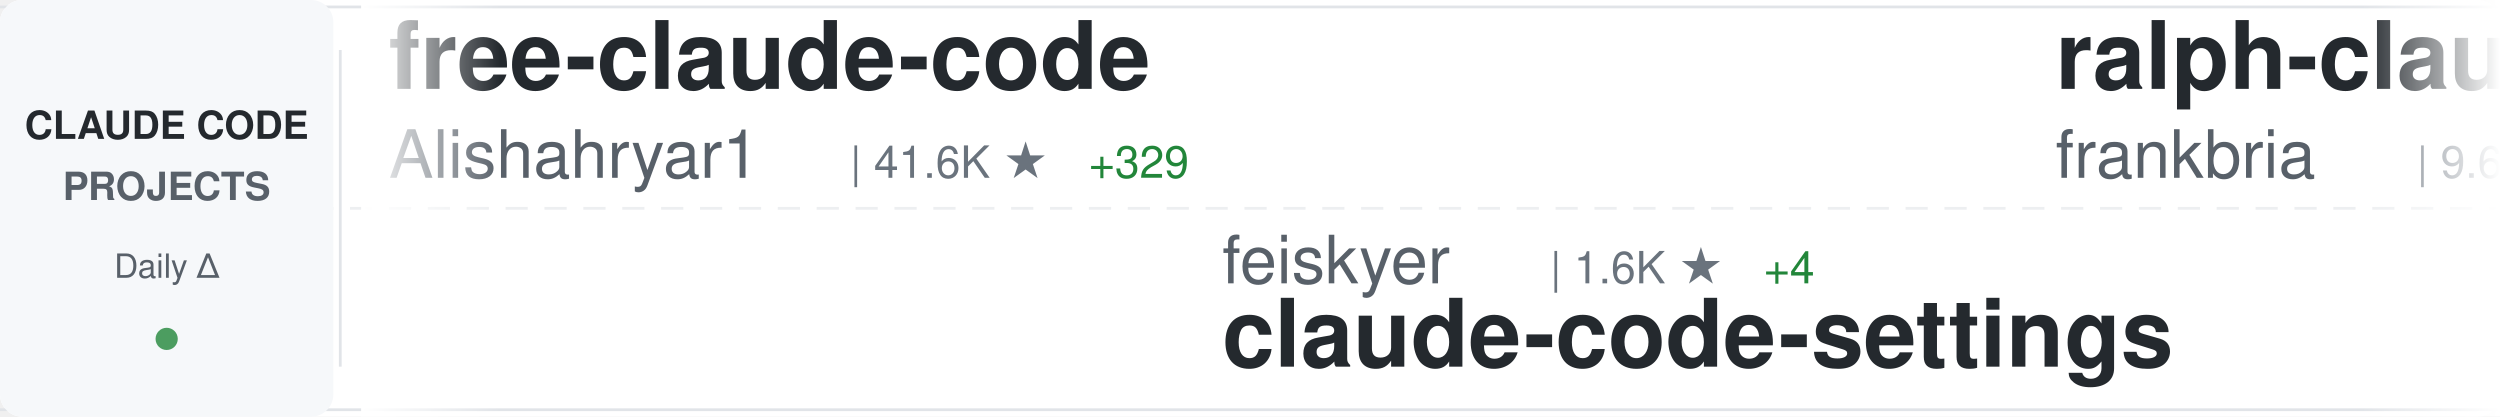
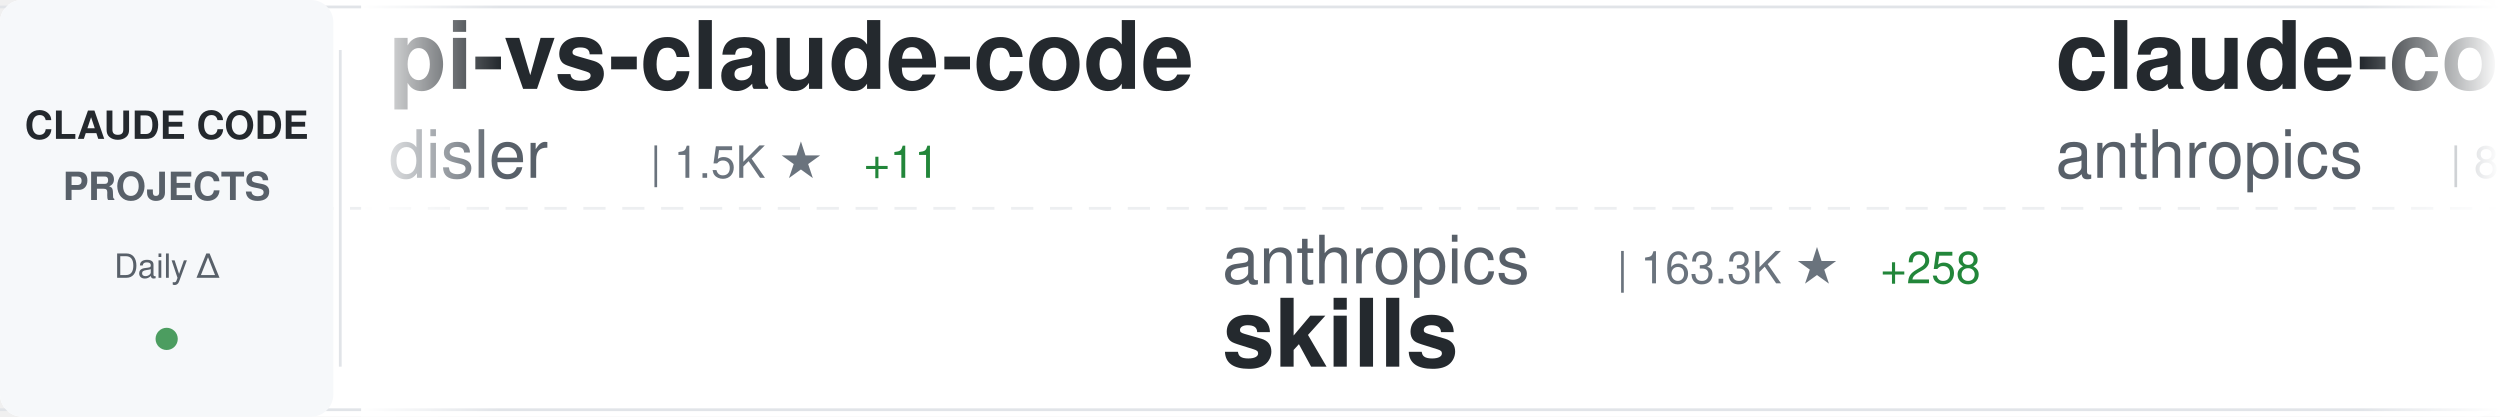
<svg xmlns="http://www.w3.org/2000/svg" width="900" height="150">
  <defs>
    <linearGradient id="awesomeLeftFade" x1="0%" y1="0%" x2="100%" y2="0%">
      <stop offset="0%" style="stop-color:#ffffff;stop-opacity:1" />
      <stop offset="100%" style="stop-color:#ffffff;stop-opacity:0" />
    </linearGradient>
    <linearGradient id="awesomeRightFade" x1="0%" y1="0%" x2="100%" y2="0%">
      <stop offset="0%" style="stop-color:#ffffff;stop-opacity:0" />
      <stop offset="100%" style="stop-color:#ffffff;stop-opacity:1" />
    </linearGradient>
  </defs>
  <rect width="900" height="150" fill="#ffffff" rx="8" />
  <rect x="0" y="2" width="900" height="1" fill="#e1e4e8" />
  <rect x="0" y="147" width="900" height="1" fill="#e1e4e8" />
  <line x1="0" y1="75" x2="900" y2="75" stroke="#e1e4e8" stroke-width="1" stroke-dasharray="8 6" opacity="0.6" />
  <rect x="0" y="0" width="120" height="150" fill="#f6f8fa" rx="8" />
  <text x="60" y="50" font-family="-apple-system, BlinkMacSystemFont, 'Segoe UI', Helvetica, Arial, sans-serif" font-size="14" font-weight="600" fill="#24292e" text-anchor="middle">CLAUDE CODE</text>
  <text x="60" y="72" font-family="-apple-system, BlinkMacSystemFont, 'Segoe UI', Helvetica, Arial, sans-serif" font-size="14" font-weight="600" fill="#586069" text-anchor="middle">PROJECTS</text>
  <text x="60" y="100" font-family="-apple-system, BlinkMacSystemFont, 'Segoe UI', Helvetica, Arial, sans-serif" font-size="12" font-weight="500" fill="#586069" text-anchor="middle">Daily Δ</text>
  <circle cx="60" cy="122" r="4" fill="#22863a" opacity="0.8" />
  <rect x="122" y="18" width="1" height="114" fill="#e1e4e8" />
  <clipPath id="awesomeTickerClip">
    <rect x="130" y="0" width="770" height="150" />
  </clipPath>
  <g clip-path="url(#awesomeTickerClip)">
    <g id="awesomeTickerItems">
      <animateTransform attributeName="transform" attributeType="XML" type="translate" from="0 0" to="-3000 0" dur="54s" repeatCount="indefinite" />
      <g transform="translate(0, 0)">
-         <text x="140" y="32" font-family="-apple-system, BlinkMacSystemFont, 'Segoe UI', Helvetica, Arial, sans-serif" font-size="34" font-weight="600" fill="#24292e">free-claude-code</text>
-         <text x="140" y="64" font-family="-apple-system, BlinkMacSystemFont, 'Segoe UI', Helvetica, Arial, sans-serif" font-size="24" font-weight="400" fill="#586069">Alishahryar1</text>
-         <text x="306" y="64" font-family="-apple-system, BlinkMacSystemFont, 'Segoe UI', Helvetica, Arial, sans-serif" font-size="16" font-weight="500" fill="#6a737d">| 41.6K ★</text>
-         <text x="392" y="64" font-family="-apple-system, BlinkMacSystemFont, 'Segoe UI', Helvetica, Arial, sans-serif" font-size="16" font-weight="500" fill="#22863a"> +329</text>
+         <text x="140" y="32" font-family="-apple-system, BlinkMacSystemFont, 'Segoe UI', Helvetica, Arial, sans-serif" font-size="34" font-weight="600" fill="#24292e">pi-vs-claude-code</text>
+         <text x="140" y="64" font-family="-apple-system, BlinkMacSystemFont, 'Segoe UI', Helvetica, Arial, sans-serif" font-size="24" font-weight="400" fill="#586069">disler</text>
+         <text x="234" y="64" font-family="-apple-system, BlinkMacSystemFont, 'Segoe UI', Helvetica, Arial, sans-serif" font-size="16" font-weight="500" fill="#6a737d">| 1.5K ★</text>
+         <text x="311" y="64" font-family="-apple-system, BlinkMacSystemFont, 'Segoe UI', Helvetica, Arial, sans-serif" font-size="16" font-weight="500" fill="#22863a"> +11</text>
      </g>
      <g transform="translate(300, 0)">
-         <text x="140" y="102" font-family="-apple-system, BlinkMacSystemFont, 'Segoe UI', Helvetica, Arial, sans-serif" font-size="24" font-weight="400" fill="#586069">feiskyer</text>
-         <text x="258" y="102" font-family="-apple-system, BlinkMacSystemFont, 'Segoe UI', Helvetica, Arial, sans-serif" font-size="16" font-weight="500" fill="#6a737d">| 1.6K ★</text>
-         <text x="335" y="102" font-family="-apple-system, BlinkMacSystemFont, 'Segoe UI', Helvetica, Arial, sans-serif" font-size="16" font-weight="500" fill="#22863a"> +4</text>
-         <text x="140" y="132" font-family="-apple-system, BlinkMacSystemFont, 'Segoe UI', Helvetica, Arial, sans-serif" font-size="34" font-weight="600" fill="#24292e">claude-code-settings</text>
+         <text x="140" y="102" font-family="-apple-system, BlinkMacSystemFont, 'Segoe UI', Helvetica, Arial, sans-serif" font-size="24" font-weight="400" fill="#586069">anthropics</text>
+         <text x="282" y="102" font-family="-apple-system, BlinkMacSystemFont, 'Segoe UI', Helvetica, Arial, sans-serif" font-size="16" font-weight="500" fill="#6a737d">| 163.3K ★</text>
+         <text x="377" y="102" font-family="-apple-system, BlinkMacSystemFont, 'Segoe UI', Helvetica, Arial, sans-serif" font-size="16" font-weight="500" fill="#22863a"> +258</text>
+         <text x="140" y="132" font-family="-apple-system, BlinkMacSystemFont, 'Segoe UI', Helvetica, Arial, sans-serif" font-size="34" font-weight="600" fill="#24292e">skills</text>
      </g>
      <g transform="translate(600, 0)">
-         <text x="140" y="32" font-family="-apple-system, BlinkMacSystemFont, 'Segoe UI', Helvetica, Arial, sans-serif" font-size="34" font-weight="600" fill="#24292e">ralph-claude-code</text>
-         <text x="140" y="64" font-family="-apple-system, BlinkMacSystemFont, 'Segoe UI', Helvetica, Arial, sans-serif" font-size="24" font-weight="400" fill="#586069">frankbria</text>
-         <text x="270" y="64" font-family="-apple-system, BlinkMacSystemFont, 'Segoe UI', Helvetica, Arial, sans-serif" font-size="16" font-weight="500" fill="#6a737d">| 9.6K ★</text>
-         <text x="347" y="64" font-family="-apple-system, BlinkMacSystemFont, 'Segoe UI', Helvetica, Arial, sans-serif" font-size="16" font-weight="500" fill="#22863a"> +3</text>
+         <text x="140" y="32" font-family="-apple-system, BlinkMacSystemFont, 'Segoe UI', Helvetica, Arial, sans-serif" font-size="34" font-weight="600" fill="#24292e">claude-code-action</text>
+         <text x="140" y="64" font-family="-apple-system, BlinkMacSystemFont, 'Segoe UI', Helvetica, Arial, sans-serif" font-size="24" font-weight="400" fill="#586069">anthropics</text>
+         <text x="282" y="64" font-family="-apple-system, BlinkMacSystemFont, 'Segoe UI', Helvetica, Arial, sans-serif" font-size="16" font-weight="500" fill="#6a737d">| 8.4K ★</text>
+         <text x="359" y="64" font-family="-apple-system, BlinkMacSystemFont, 'Segoe UI', Helvetica, Arial, sans-serif" font-size="16" font-weight="500" fill="#22863a"> +10</text>
      </g>
      <g transform="translate(900, 0)">
-         <text x="140" y="102" font-family="-apple-system, BlinkMacSystemFont, 'Segoe UI', Helvetica, Arial, sans-serif" font-size="24" font-weight="400" fill="#586069">codeaashu</text>
-         <text x="270" y="102" font-family="-apple-system, BlinkMacSystemFont, 'Segoe UI', Helvetica, Arial, sans-serif" font-size="16" font-weight="500" fill="#6a737d">| 3.1K ★</text>
-         <text x="347" y="102" font-family="-apple-system, BlinkMacSystemFont, 'Segoe UI', Helvetica, Arial, sans-serif" font-size="16" font-weight="500" fill="#22863a"> +7</text>
-         <text x="140" y="132" font-family="-apple-system, BlinkMacSystemFont, 'Segoe UI', Helvetica, Arial, sans-serif" font-size="34" font-weight="600" fill="#24292e">claude-code</text>
+         <text x="140" y="102" font-family="-apple-system, BlinkMacSystemFont, 'Segoe UI', Helvetica, Arial, sans-serif" font-size="24" font-weight="400" fill="#586069">Pimzino</text>
+         <text x="246" y="102" font-family="-apple-system, BlinkMacSystemFont, 'Segoe UI', Helvetica, Arial, sans-serif" font-size="16" font-weight="500" fill="#6a737d">| 3.8K ★</text>
+         <text x="140" y="132" font-family="-apple-system, BlinkMacSystemFont, 'Segoe UI', Helvetica, Arial, sans-serif" font-size="34" font-weight="600" fill="#24292e">claude-code-spec-workflo...</text>
      </g>
      <g transform="translate(1200, 0)">
        <text x="140" y="32" font-family="-apple-system, BlinkMacSystemFont, 'Segoe UI', Helvetica, Arial, sans-serif" font-size="34" font-weight="600" fill="#24292e">Claude-Code-Source-Study</text>
        <text x="140" y="64" font-family="-apple-system, BlinkMacSystemFont, 'Segoe UI', Helvetica, Arial, sans-serif" font-size="24" font-weight="400" fill="#586069">luyao618</text>
        <text x="258" y="64" font-family="-apple-system, BlinkMacSystemFont, 'Segoe UI', Helvetica, Arial, sans-serif" font-size="16" font-weight="500" fill="#6a737d">| 1.6K ★</text>
-         <text x="335" y="64" font-family="-apple-system, BlinkMacSystemFont, 'Segoe UI', Helvetica, Arial, sans-serif" font-size="16" font-weight="500" fill="#22863a"> +2</text>
+         <text x="335" y="64" font-family="-apple-system, BlinkMacSystemFont, 'Segoe UI', Helvetica, Arial, sans-serif" font-size="16" font-weight="500" fill="#22863a"> +1</text>
      </g>
      <g transform="translate(1500, 0)">
-         <text x="140" y="102" font-family="-apple-system, BlinkMacSystemFont, 'Segoe UI', Helvetica, Arial, sans-serif" font-size="24" font-weight="400" fill="#586069">OneRedOak</text>
-         <text x="270" y="102" font-family="-apple-system, BlinkMacSystemFont, 'Segoe UI', Helvetica, Arial, sans-serif" font-size="16" font-weight="500" fill="#6a737d">| 3.9K ★</text>
-         <text x="140" y="132" font-family="-apple-system, BlinkMacSystemFont, 'Segoe UI', Helvetica, Arial, sans-serif" font-size="34" font-weight="600" fill="#24292e">claude-code-workflows</text>
+         <text x="140" y="102" font-family="-apple-system, BlinkMacSystemFont, 'Segoe UI', Helvetica, Arial, sans-serif" font-size="24" font-weight="400" fill="#586069">multica-ai</text>
+         <text x="282" y="102" font-family="-apple-system, BlinkMacSystemFont, 'Segoe UI', Helvetica, Arial, sans-serif" font-size="16" font-weight="500" fill="#6a737d">| 195.2K ★</text>
+         <text x="377" y="102" font-family="-apple-system, BlinkMacSystemFont, 'Segoe UI', Helvetica, Arial, sans-serif" font-size="16" font-weight="500" fill="#22863a"> +411</text>
+         <text x="140" y="132" font-family="-apple-system, BlinkMacSystemFont, 'Segoe UI', Helvetica, Arial, sans-serif" font-size="34" font-weight="600" fill="#24292e">andrej-karpathy-skills</text>
      </g>
      <g transform="translate(1800, 0)">
-         <text x="140" y="32" font-family="-apple-system, BlinkMacSystemFont, 'Segoe UI', Helvetica, Arial, sans-serif" font-size="34" font-weight="600" fill="#24292e">awesome-claude-code</text>
-         <text x="140" y="64" font-family="-apple-system, BlinkMacSystemFont, 'Segoe UI', Helvetica, Arial, sans-serif" font-size="24" font-weight="400" fill="#586069">jqueryscript</text>
-         <text x="306" y="64" font-family="-apple-system, BlinkMacSystemFont, 'Segoe UI', Helvetica, Arial, sans-serif" font-size="16" font-weight="500" fill="#6a737d">| 473 ★</text>
-         <text x="374" y="64" font-family="-apple-system, BlinkMacSystemFont, 'Segoe UI', Helvetica, Arial, sans-serif" font-size="16" font-weight="500" fill="#22863a"> +1</text>
+         <text x="140" y="32" font-family="-apple-system, BlinkMacSystemFont, 'Segoe UI', Helvetica, Arial, sans-serif" font-size="34" font-weight="600" fill="#24292e">claude-code-best-practic...</text>
+         <text x="140" y="64" font-family="-apple-system, BlinkMacSystemFont, 'Segoe UI', Helvetica, Arial, sans-serif" font-size="24" font-weight="400" fill="#586069">shanraisshan</text>
+         <text x="306" y="64" font-family="-apple-system, BlinkMacSystemFont, 'Segoe UI', Helvetica, Arial, sans-serif" font-size="16" font-weight="500" fill="#6a737d">| 63.3K ★</text>
+         <text x="392" y="64" font-family="-apple-system, BlinkMacSystemFont, 'Segoe UI', Helvetica, Arial, sans-serif" font-size="16" font-weight="500" fill="#22863a"> +73</text>
      </g>
      <g transform="translate(2100, 0)">
-         <text x="140" y="102" font-family="-apple-system, BlinkMacSystemFont, 'Segoe UI', Helvetica, Arial, sans-serif" font-size="24" font-weight="400" fill="#586069">isboyjc</text>
-         <text x="246" y="102" font-family="-apple-system, BlinkMacSystemFont, 'Segoe UI', Helvetica, Arial, sans-serif" font-size="16" font-weight="500" fill="#6a737d">| 162 ★</text>
-         <text x="140" y="132" font-family="-apple-system, BlinkMacSystemFont, 'Segoe UI', Helvetica, Arial, sans-serif" font-size="34" font-weight="600" fill="#24292e">claude-code</text>
+         <text x="140" y="102" font-family="-apple-system, BlinkMacSystemFont, 'Segoe UI', Helvetica, Arial, sans-serif" font-size="24" font-weight="400" fill="#586069">Njengah</text>
+         <text x="246" y="102" font-family="-apple-system, BlinkMacSystemFont, 'Segoe UI', Helvetica, Arial, sans-serif" font-size="16" font-weight="500" fill="#6a737d">| 1.9K ★</text>
+         <text x="323" y="102" font-family="-apple-system, BlinkMacSystemFont, 'Segoe UI', Helvetica, Arial, sans-serif" font-size="16" font-weight="500" fill="#22863a"> +1</text>
+         <text x="140" y="132" font-family="-apple-system, BlinkMacSystemFont, 'Segoe UI', Helvetica, Arial, sans-serif" font-size="34" font-weight="600" fill="#24292e">claude-code-cheat-sheet</text>
      </g>
      <g transform="translate(2400, 0)">
-         <text x="140" y="32" font-family="-apple-system, BlinkMacSystemFont, 'Segoe UI', Helvetica, Arial, sans-serif" font-size="34" font-weight="600" fill="#24292e">claude-code</text>
-         <text x="140" y="64" font-family="-apple-system, BlinkMacSystemFont, 'Segoe UI', Helvetica, Arial, sans-serif" font-size="24" font-weight="400" fill="#586069">RishabhK103</text>
-         <text x="294" y="64" font-family="-apple-system, BlinkMacSystemFont, 'Segoe UI', Helvetica, Arial, sans-serif" font-size="16" font-weight="500" fill="#6a737d">| 103 ★</text>
+         <text x="140" y="32" font-family="-apple-system, BlinkMacSystemFont, 'Segoe UI', Helvetica, Arial, sans-serif" font-size="34" font-weight="600" fill="#24292e">Claude-Code</text>
+         <text x="140" y="64" font-family="-apple-system, BlinkMacSystemFont, 'Segoe UI', Helvetica, Arial, sans-serif" font-size="24" font-weight="400" fill="#586069">OrcaWhisper</text>
+         <text x="294" y="64" font-family="-apple-system, BlinkMacSystemFont, 'Segoe UI', Helvetica, Arial, sans-serif" font-size="16" font-weight="500" fill="#6a737d">| 86 ★</text>
      </g>
      <g transform="translate(2700, 0)">
-         <text x="140" y="102" font-family="-apple-system, BlinkMacSystemFont, 'Segoe UI', Helvetica, Arial, sans-serif" font-size="24" font-weight="400" fill="#586069">lorryjovens-hub</text>
-         <text x="342" y="102" font-family="-apple-system, BlinkMacSystemFont, 'Segoe UI', Helvetica, Arial, sans-serif" font-size="16" font-weight="500" fill="#6a737d">| 1.7K ★</text>
-         <text x="140" y="132" font-family="-apple-system, BlinkMacSystemFont, 'Segoe UI', Helvetica, Arial, sans-serif" font-size="34" font-weight="600" fill="#24292e">claude-code-rust</text>
+         <text x="140" y="102" font-family="-apple-system, BlinkMacSystemFont, 'Segoe UI', Helvetica, Arial, sans-serif" font-size="24" font-weight="400" fill="#586069">SeemSeam</text>
+         <text x="258" y="102" font-family="-apple-system, BlinkMacSystemFont, 'Segoe UI', Helvetica, Arial, sans-serif" font-size="16" font-weight="500" fill="#6a737d">| 3.3K ★</text>
+         <text x="335" y="102" font-family="-apple-system, BlinkMacSystemFont, 'Segoe UI', Helvetica, Arial, sans-serif" font-size="16" font-weight="500" fill="#22863a"> +6</text>
+         <text x="140" y="132" font-family="-apple-system, BlinkMacSystemFont, 'Segoe UI', Helvetica, Arial, sans-serif" font-size="34" font-weight="600" fill="#24292e">claude_codex_bridge</text>
      </g>
      <g transform="translate(3000, 0)">
-         <text x="140" y="32" font-family="-apple-system, BlinkMacSystemFont, 'Segoe UI', Helvetica, Arial, sans-serif" font-size="34" font-weight="600" fill="#24292e">free-claude-code</text>
-         <text x="140" y="64" font-family="-apple-system, BlinkMacSystemFont, 'Segoe UI', Helvetica, Arial, sans-serif" font-size="24" font-weight="400" fill="#586069">Alishahryar1</text>
-         <text x="306" y="64" font-family="-apple-system, BlinkMacSystemFont, 'Segoe UI', Helvetica, Arial, sans-serif" font-size="16" font-weight="500" fill="#6a737d">| 41.6K ★</text>
-         <text x="392" y="64" font-family="-apple-system, BlinkMacSystemFont, 'Segoe UI', Helvetica, Arial, sans-serif" font-size="16" font-weight="500" fill="#22863a"> +329</text>
+         <text x="140" y="32" font-family="-apple-system, BlinkMacSystemFont, 'Segoe UI', Helvetica, Arial, sans-serif" font-size="34" font-weight="600" fill="#24292e">pi-vs-claude-code</text>
+         <text x="140" y="64" font-family="-apple-system, BlinkMacSystemFont, 'Segoe UI', Helvetica, Arial, sans-serif" font-size="24" font-weight="400" fill="#586069">disler</text>
+         <text x="234" y="64" font-family="-apple-system, BlinkMacSystemFont, 'Segoe UI', Helvetica, Arial, sans-serif" font-size="16" font-weight="500" fill="#6a737d">| 1.5K ★</text>
+         <text x="311" y="64" font-family="-apple-system, BlinkMacSystemFont, 'Segoe UI', Helvetica, Arial, sans-serif" font-size="16" font-weight="500" fill="#22863a"> +11</text>
      </g>
      <g transform="translate(3300, 0)">
-         <text x="140" y="102" font-family="-apple-system, BlinkMacSystemFont, 'Segoe UI', Helvetica, Arial, sans-serif" font-size="24" font-weight="400" fill="#586069">feiskyer</text>
-         <text x="258" y="102" font-family="-apple-system, BlinkMacSystemFont, 'Segoe UI', Helvetica, Arial, sans-serif" font-size="16" font-weight="500" fill="#6a737d">| 1.6K ★</text>
-         <text x="335" y="102" font-family="-apple-system, BlinkMacSystemFont, 'Segoe UI', Helvetica, Arial, sans-serif" font-size="16" font-weight="500" fill="#22863a"> +4</text>
-         <text x="140" y="132" font-family="-apple-system, BlinkMacSystemFont, 'Segoe UI', Helvetica, Arial, sans-serif" font-size="34" font-weight="600" fill="#24292e">claude-code-settings</text>
+         <text x="140" y="102" font-family="-apple-system, BlinkMacSystemFont, 'Segoe UI', Helvetica, Arial, sans-serif" font-size="24" font-weight="400" fill="#586069">anthropics</text>
+         <text x="282" y="102" font-family="-apple-system, BlinkMacSystemFont, 'Segoe UI', Helvetica, Arial, sans-serif" font-size="16" font-weight="500" fill="#6a737d">| 163.3K ★</text>
+         <text x="377" y="102" font-family="-apple-system, BlinkMacSystemFont, 'Segoe UI', Helvetica, Arial, sans-serif" font-size="16" font-weight="500" fill="#22863a"> +258</text>
+         <text x="140" y="132" font-family="-apple-system, BlinkMacSystemFont, 'Segoe UI', Helvetica, Arial, sans-serif" font-size="34" font-weight="600" fill="#24292e">skills</text>
      </g>
      <g transform="translate(3600, 0)">
-         <text x="140" y="32" font-family="-apple-system, BlinkMacSystemFont, 'Segoe UI', Helvetica, Arial, sans-serif" font-size="34" font-weight="600" fill="#24292e">ralph-claude-code</text>
-         <text x="140" y="64" font-family="-apple-system, BlinkMacSystemFont, 'Segoe UI', Helvetica, Arial, sans-serif" font-size="24" font-weight="400" fill="#586069">frankbria</text>
-         <text x="270" y="64" font-family="-apple-system, BlinkMacSystemFont, 'Segoe UI', Helvetica, Arial, sans-serif" font-size="16" font-weight="500" fill="#6a737d">| 9.6K ★</text>
-         <text x="347" y="64" font-family="-apple-system, BlinkMacSystemFont, 'Segoe UI', Helvetica, Arial, sans-serif" font-size="16" font-weight="500" fill="#22863a"> +3</text>
+         <text x="140" y="32" font-family="-apple-system, BlinkMacSystemFont, 'Segoe UI', Helvetica, Arial, sans-serif" font-size="34" font-weight="600" fill="#24292e">claude-code-action</text>
+         <text x="140" y="64" font-family="-apple-system, BlinkMacSystemFont, 'Segoe UI', Helvetica, Arial, sans-serif" font-size="24" font-weight="400" fill="#586069">anthropics</text>
+         <text x="282" y="64" font-family="-apple-system, BlinkMacSystemFont, 'Segoe UI', Helvetica, Arial, sans-serif" font-size="16" font-weight="500" fill="#6a737d">| 8.4K ★</text>
+         <text x="359" y="64" font-family="-apple-system, BlinkMacSystemFont, 'Segoe UI', Helvetica, Arial, sans-serif" font-size="16" font-weight="500" fill="#22863a"> +10</text>
      </g>
      <g transform="translate(3900, 0)">
-         <text x="140" y="102" font-family="-apple-system, BlinkMacSystemFont, 'Segoe UI', Helvetica, Arial, sans-serif" font-size="24" font-weight="400" fill="#586069">codeaashu</text>
-         <text x="270" y="102" font-family="-apple-system, BlinkMacSystemFont, 'Segoe UI', Helvetica, Arial, sans-serif" font-size="16" font-weight="500" fill="#6a737d">| 3.1K ★</text>
-         <text x="347" y="102" font-family="-apple-system, BlinkMacSystemFont, 'Segoe UI', Helvetica, Arial, sans-serif" font-size="16" font-weight="500" fill="#22863a"> +7</text>
-         <text x="140" y="132" font-family="-apple-system, BlinkMacSystemFont, 'Segoe UI', Helvetica, Arial, sans-serif" font-size="34" font-weight="600" fill="#24292e">claude-code</text>
+         <text x="140" y="102" font-family="-apple-system, BlinkMacSystemFont, 'Segoe UI', Helvetica, Arial, sans-serif" font-size="24" font-weight="400" fill="#586069">Pimzino</text>
+         <text x="246" y="102" font-family="-apple-system, BlinkMacSystemFont, 'Segoe UI', Helvetica, Arial, sans-serif" font-size="16" font-weight="500" fill="#6a737d">| 3.8K ★</text>
+         <text x="140" y="132" font-family="-apple-system, BlinkMacSystemFont, 'Segoe UI', Helvetica, Arial, sans-serif" font-size="34" font-weight="600" fill="#24292e">claude-code-spec-workflo...</text>
      </g>
    </g>
  </g>
  <rect x="130" y="0" width="50" height="150" fill="url(#awesomeLeftFade)" />
  <rect x="850" y="0" width="50" height="150" fill="url(#awesomeRightFade)" />
</svg>
